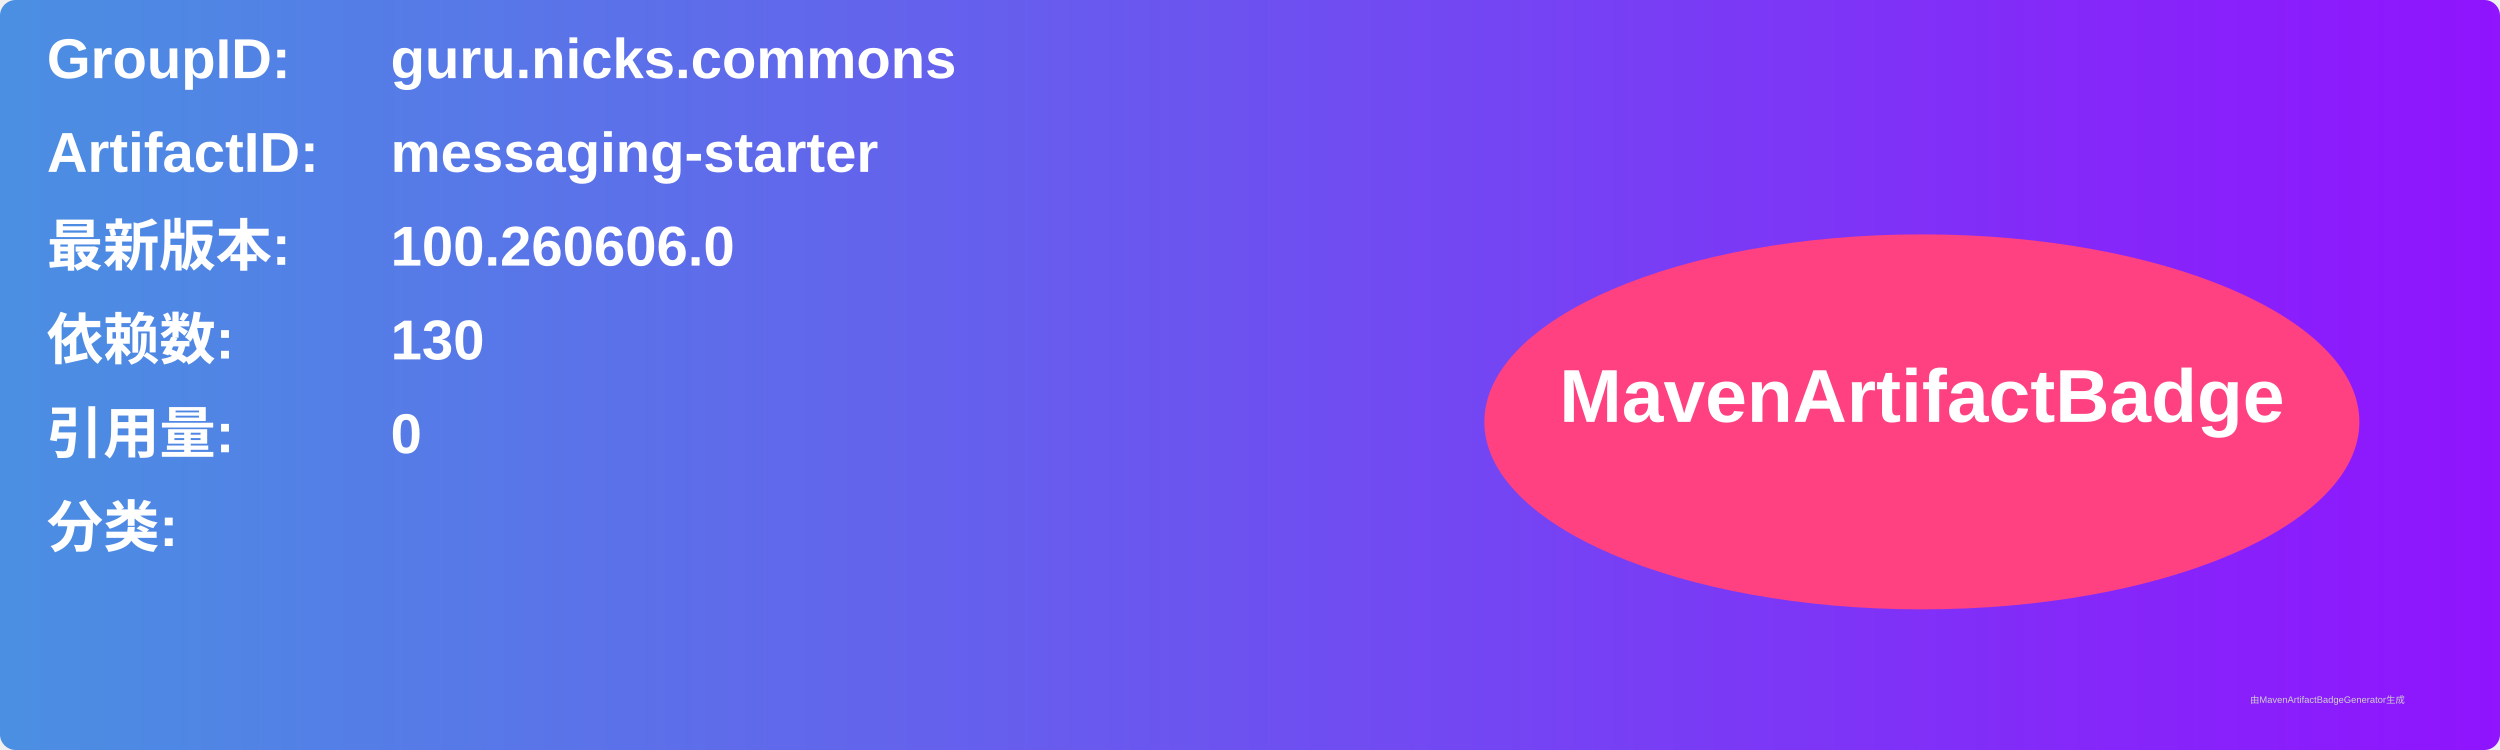
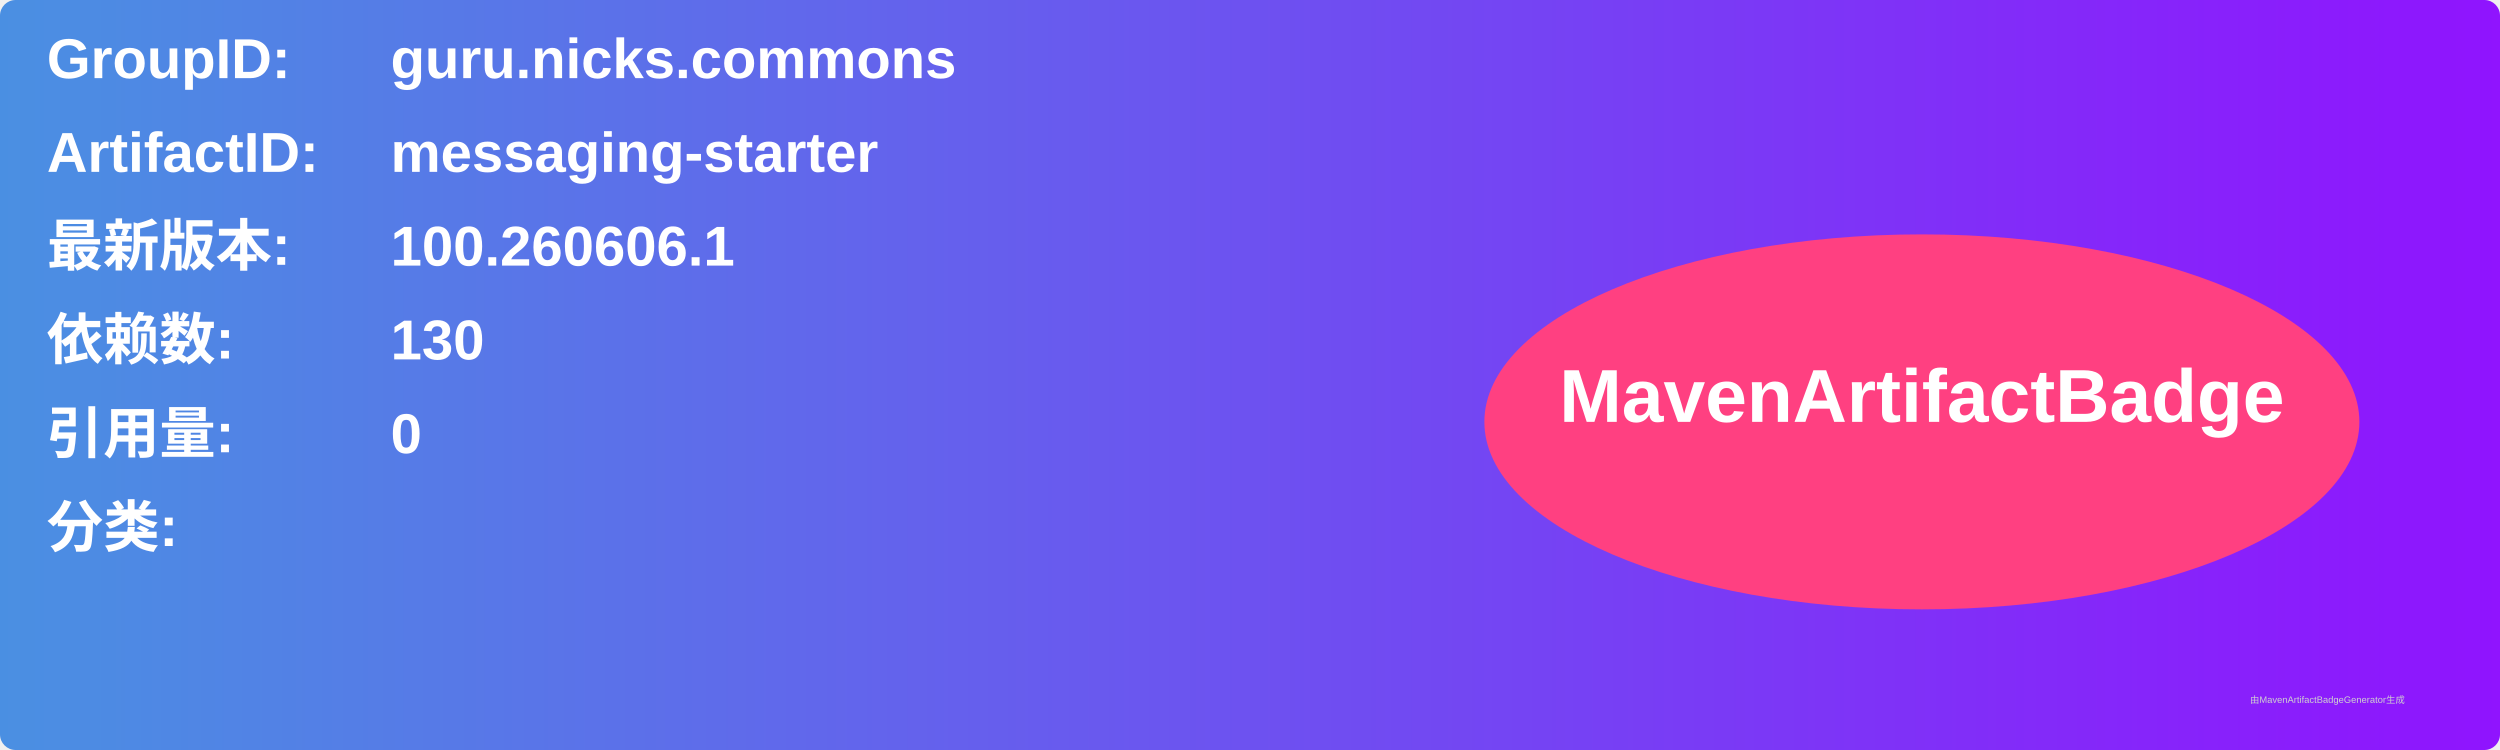
<svg xmlns="http://www.w3.org/2000/svg" width="800" height="240" viewBox="0 0 800 240">
  <linearGradient id="grad" x1="0%" y1="0%" x2="100%" y2="0%">
    <stop offset="0%" stop-color="#4a90e2" />
    <stop offset="100%" stop-color="#9013fe" />
  </linearGradient>
  <rect width="100%" height="100%" rx="5" ry="5" fill="url(#grad)" />
  <g transform="translate(15, 15)">
    <text x="0" y="10" font-family="Arial" font-size="18" fill="white" font-weight="bold" width="260">GroupID:</text>
    <text x="110" y="10" font-family="Arial" font-size="18" fill="white" font-weight="bold" width="460">guru.nicks.commons</text>
    <text x="0" y="40" font-family="Arial" font-size="18" fill="white" font-weight="bold" width="260">ArtifactID:</text>
    <text x="110" y="40" font-family="Arial" font-size="18" fill="white" font-weight="bold" width="460">messaging-starter</text>
    <text x="0" y="70" font-family="Arial" font-size="18" fill="white" font-weight="bold">最新版本:</text>
    <text x="110" y="70" font-family="Arial" font-size="18" fill="white" font-weight="bold">
-       <tspan font-weight="bold">100.260606.0</tspan>
+       <tspan font-weight="bold">100.260606.1</tspan>
    </text>
    <text x="0" y="100" font-family="Arial" font-size="18" fill="white" font-weight="bold">依赖数: </text>
    <text x="110" y="100" font-family="Arial" font-size="18" fill="white">
      <tspan font-weight="bold">130</tspan>
    </text>
    <text x="0" y="130" font-family="Arial" font-size="18" fill="white" font-weight="bold">引用量: </text>
    <text x="110" y="130" font-family="Arial" font-size="18" fill="white">
      <tspan font-weight="bold">0</tspan>
    </text>
    <text x="0" y="160" font-family="Arial" font-size="18" fill="white" font-weight="bold">分类:</text>
    <text x="10" y="190" font-family="Arial" font-size="10" fill="white">
      <tspan font-weight="bold" />
    </text>
    <ellipse cx="600" cy="120" rx="140" ry="60" fill="#ff4081" />
    <text x="600" y="120" text-anchor="middle" font-family="Arial" font-size="24" fill="white" font-weight="bold">MavenArtifactBadge</text>
  </g>
  <text x="720" y="225" font-family="Arial" font-size="3" fill="#d0d0d0">由MavenArtifactBadgeGenerator生成</text>
</svg>
